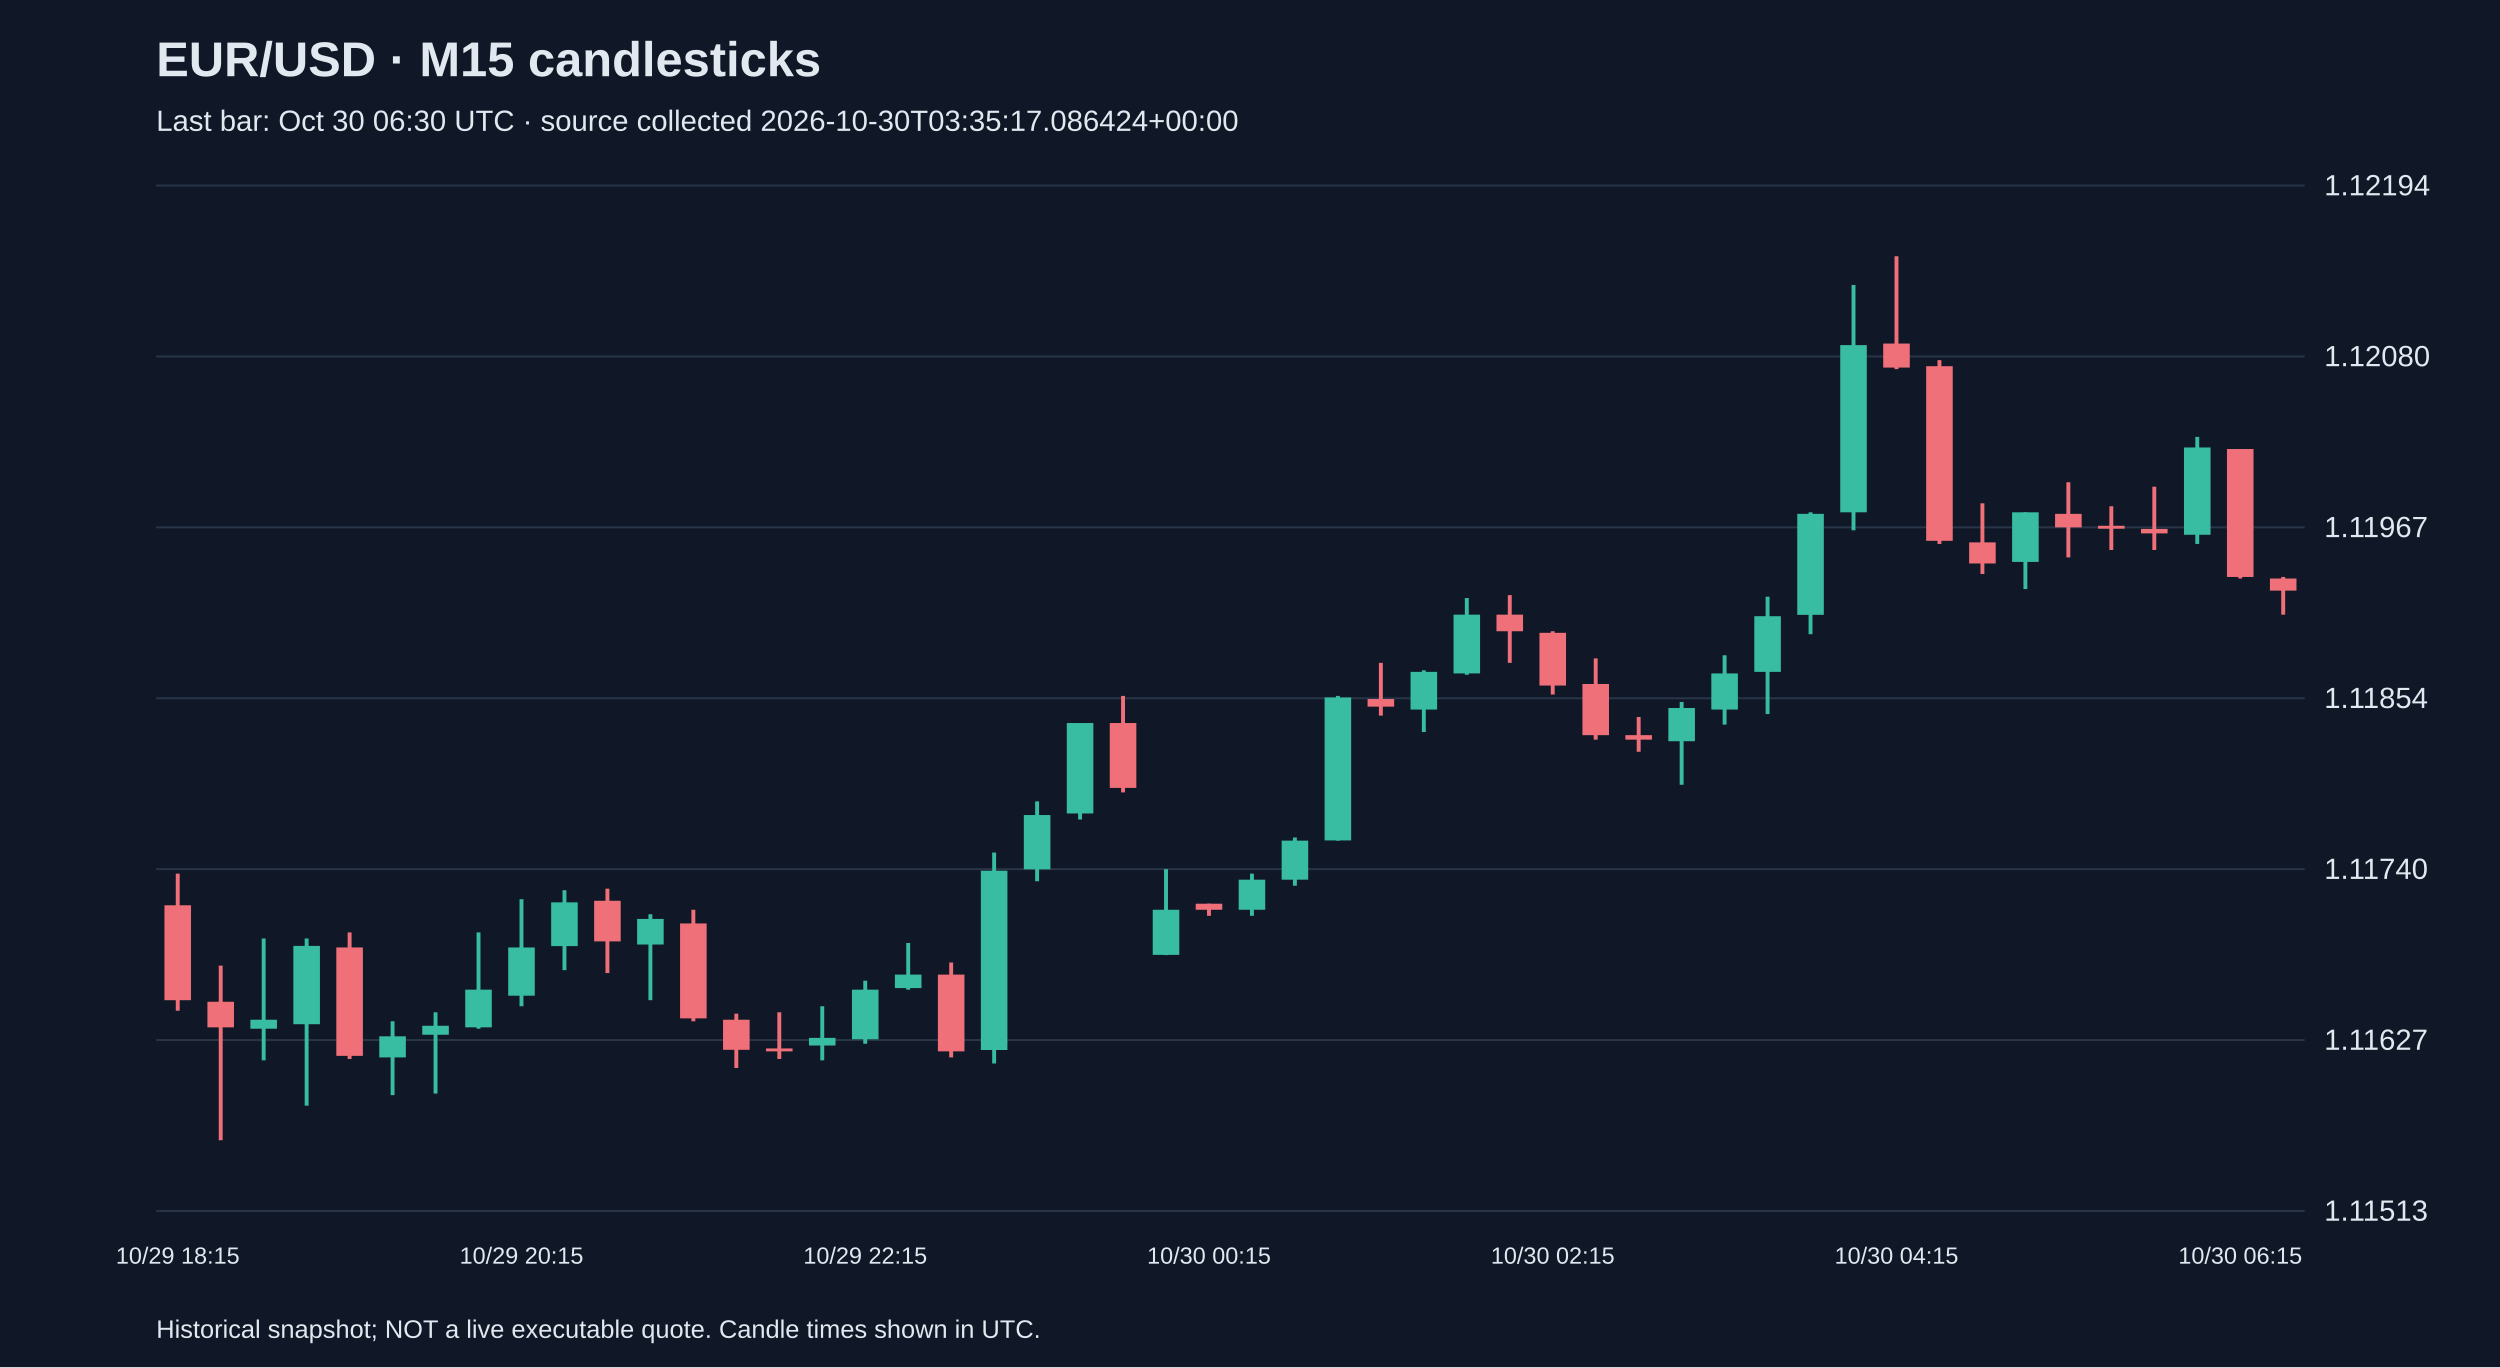
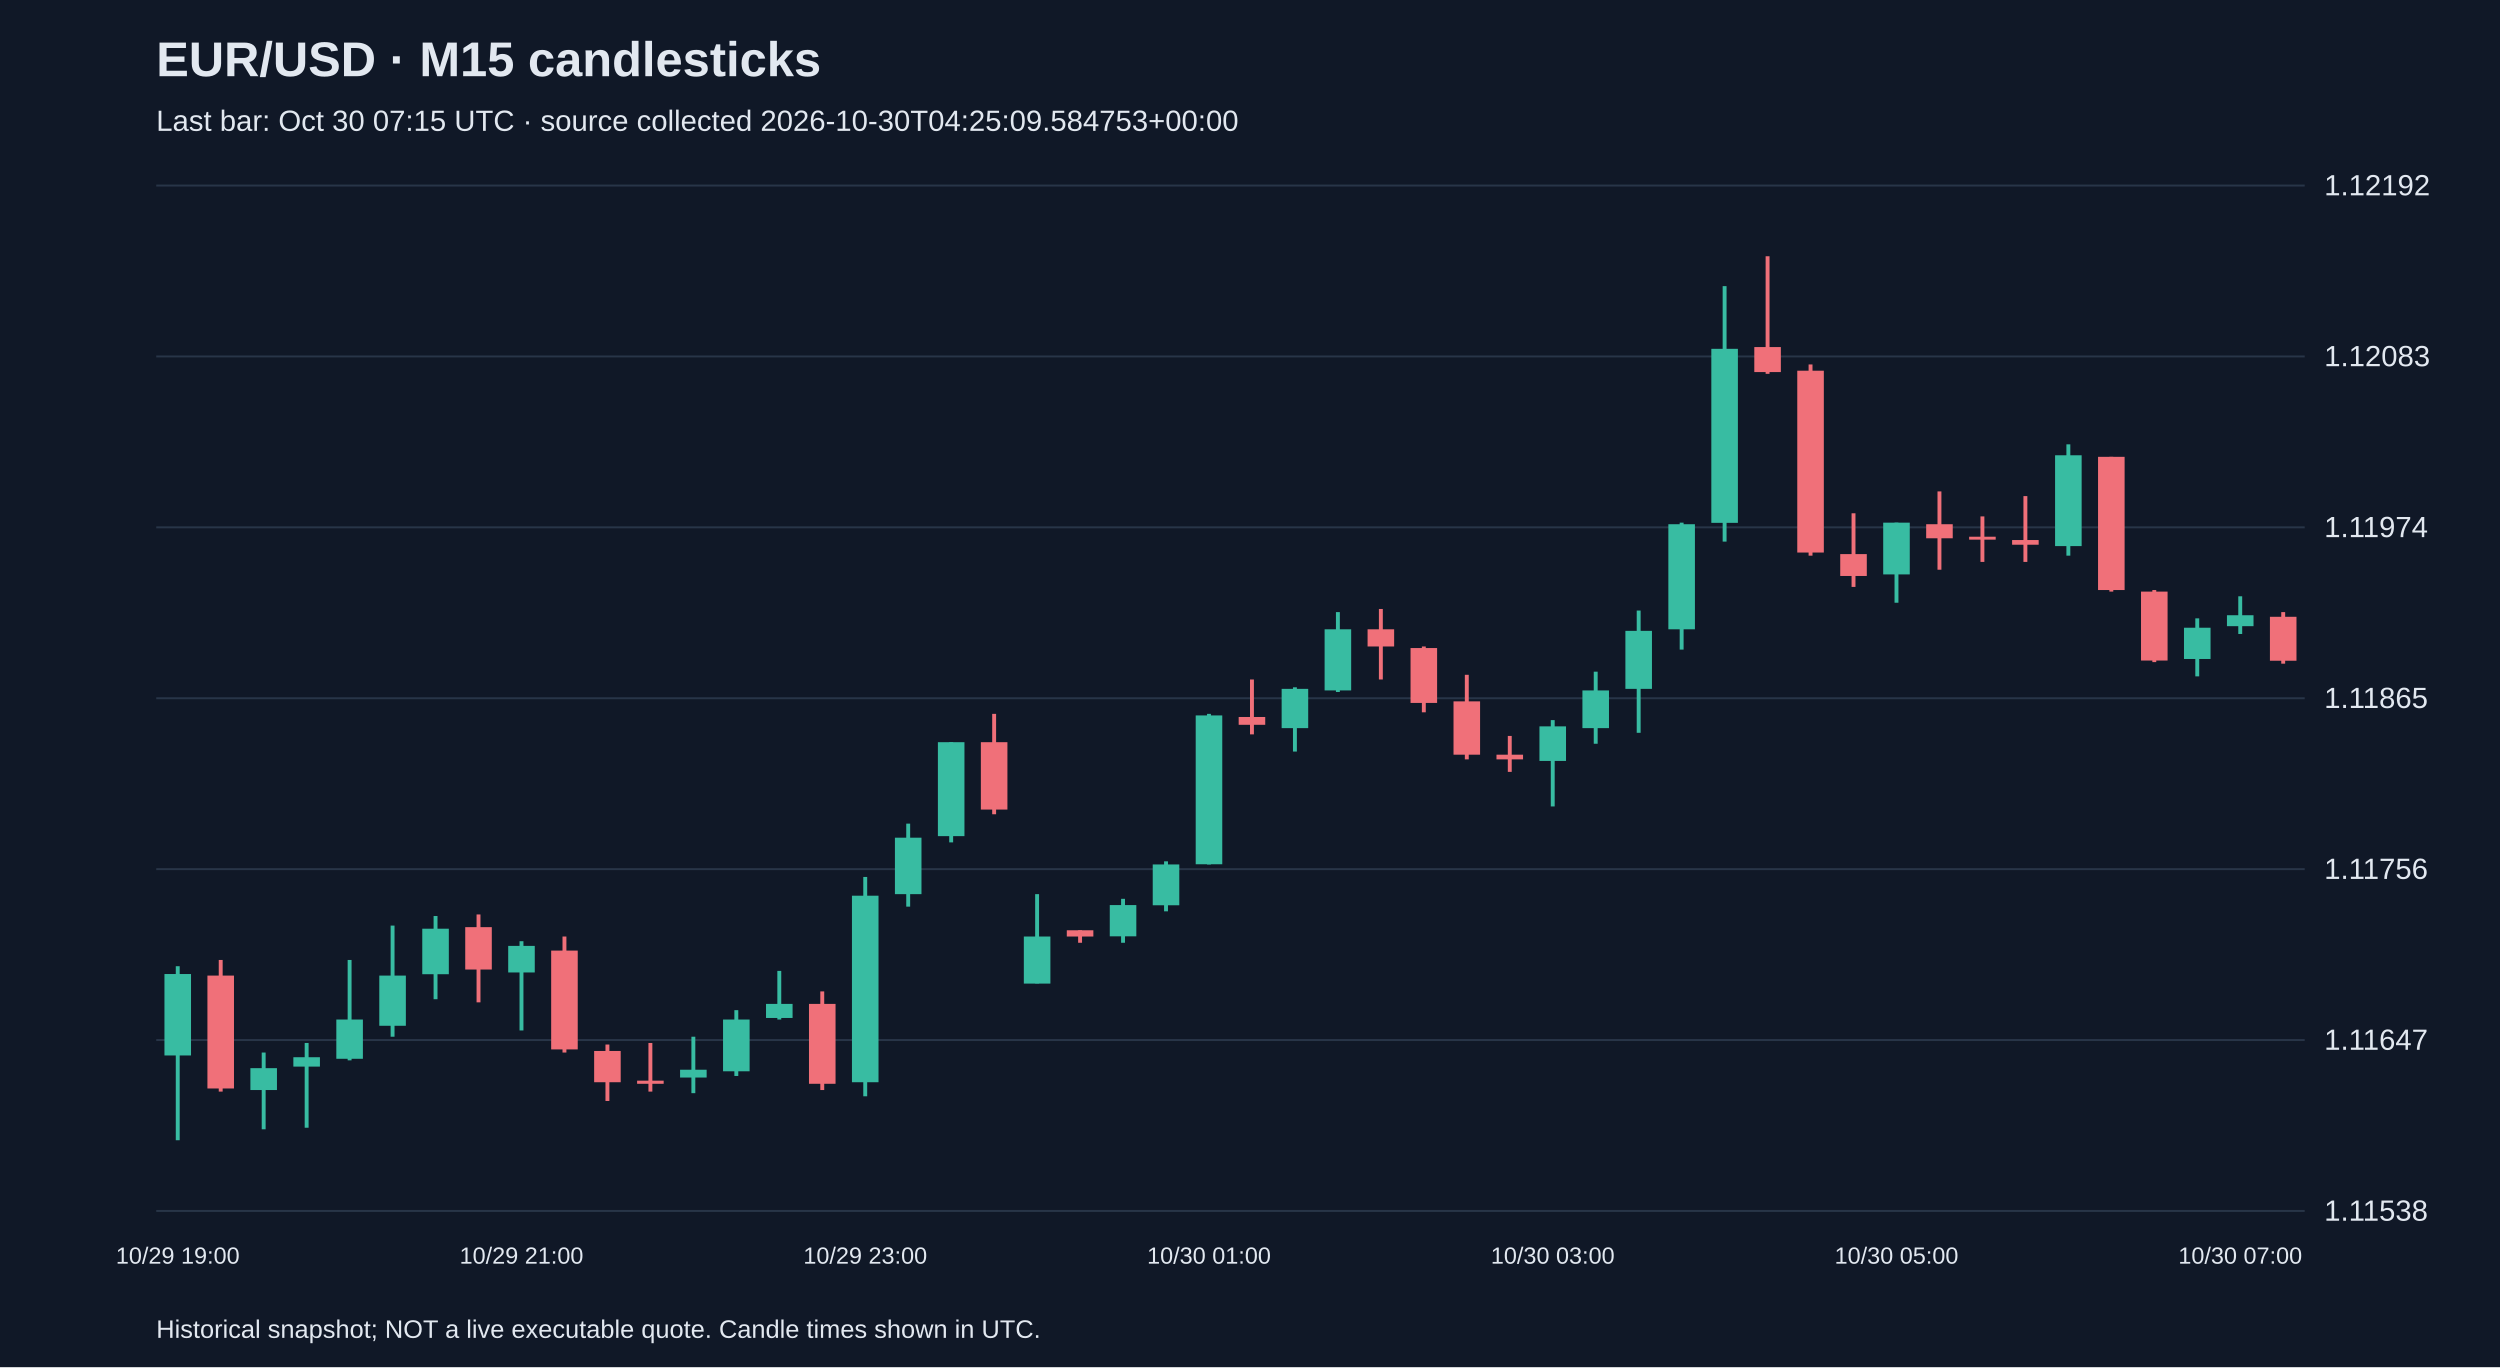
<svg xmlns="http://www.w3.org/2000/svg" viewBox="0 0 1280 700">
  <rect width="100%" height="100%" fill="#101827" />
  <style>text{font-family:Arial,sans-serif;fill:#e2e8f0}</style>
  <text x="80" y="39" font-size="25" font-weight="bold">EUR/USD · M15 candlesticks</text>
-   <text x="80" y="67" font-size="15" fill="#a6b1c5">Last bar: Oct 30 06:30 UTC · source collected 2026-10-30T03:35:17.086424+00:00</text>
+   <text x="80" y="67" font-size="15" fill="#a6b1c5">Last bar: Oct 30 07:15 UTC · source collected 2026-10-30T04:25:09.584753+00:00</text>
  <line x1="80" y1="620.0" x2="1180" y2="620.0" stroke="#283548" />
-   <text x="1190" y="625.0" font-size="15">1.11513</text>
+   <text x="1190" y="625.0" font-size="15">1.11538</text>
  <line x1="80" y1="532.5" x2="1180" y2="532.5" stroke="#283548" />
-   <text x="1190" y="537.5" font-size="15">1.11627</text>
+   <text x="1190" y="537.5" font-size="15">1.11647</text>
  <line x1="80" y1="445.0" x2="1180" y2="445.0" stroke="#283548" />
-   <text x="1190" y="450.0" font-size="15">1.11740</text>
+   <text x="1190" y="450.0" font-size="15">1.11756</text>
  <line x1="80" y1="357.5" x2="1180" y2="357.5" stroke="#283548" />
-   <text x="1190" y="362.5" font-size="15">1.11854</text>
+   <text x="1190" y="362.5" font-size="15">1.11865</text>
  <line x1="80" y1="270.0" x2="1180" y2="270.0" stroke="#283548" />
-   <text x="1190" y="275.0" font-size="15">1.11967</text>
+   <text x="1190" y="275.0" font-size="15">1.11974</text>
  <line x1="80" y1="182.5" x2="1180" y2="182.5" stroke="#283548" />
-   <text x="1190" y="187.5" font-size="15">1.12080</text>
+   <text x="1190" y="187.5" font-size="15">1.12083</text>
  <line x1="80" y1="95.0" x2="1180" y2="95.0" stroke="#283548" />
-   <text x="1190" y="100.0" font-size="15">1.12194</text>
-   <line x1="91.0" y1="447.3" x2="91.0" y2="517.5" stroke="#f07079" stroke-width="2" />
-   <rect x="84.2" y="463.5" width="13.6" height="48.6" fill="#f07079" />
-   <text x="91.0" y="647" text-anchor="middle" font-size="12">10/29 18:15</text>
-   <line x1="113.0" y1="494.4" x2="113.0" y2="583.8" stroke="#f07079" stroke-width="2" />
-   <rect x="106.2" y="512.9" width="13.6" height="13.1" fill="#f07079" />
-   <line x1="135.0" y1="480.5" x2="135.0" y2="542.9" stroke="#38bca2" stroke-width="2" />
-   <rect x="128.2" y="522.1" width="13.6" height="4.6" fill="#38bca2" />
-   <line x1="157.0" y1="480.5" x2="157.0" y2="566.1" stroke="#38bca2" stroke-width="2" />
-   <rect x="150.2" y="484.3" width="13.6" height="40.1" fill="#38bca2" />
-   <line x1="179.0" y1="477.4" x2="179.0" y2="542.2" stroke="#f07079" stroke-width="2" />
-   <rect x="172.2" y="485.1" width="13.6" height="55.5" fill="#f07079" />
-   <line x1="201.0" y1="522.9" x2="201.0" y2="560.7" stroke="#38bca2" stroke-width="2" />
-   <rect x="194.2" y="530.6" width="13.6" height="10.8" fill="#38bca2" />
-   <line x1="223.0" y1="518.3" x2="223.0" y2="559.9" stroke="#38bca2" stroke-width="2" />
-   <rect x="216.2" y="525.2" width="13.6" height="4.6" fill="#38bca2" />
-   <line x1="245.0" y1="477.4" x2="245.0" y2="526.7" stroke="#38bca2" stroke-width="2" />
-   <rect x="238.2" y="506.7" width="13.6" height="19.3" fill="#38bca2" />
-   <line x1="267.0" y1="460.4" x2="267.0" y2="515.2" stroke="#38bca2" stroke-width="2" />
-   <rect x="260.2" y="485.1" width="13.6" height="24.7" fill="#38bca2" />
-   <text x="267.0" y="647" text-anchor="middle" font-size="12">10/29 20:15</text>
-   <line x1="289.0" y1="455.8" x2="289.0" y2="496.7" stroke="#38bca2" stroke-width="2" />
-   <rect x="282.2" y="462.0" width="13.6" height="22.4" fill="#38bca2" />
-   <line x1="311.0" y1="455.0" x2="311.0" y2="498.2" stroke="#f07079" stroke-width="2" />
-   <rect x="304.2" y="461.2" width="13.6" height="20.8" fill="#f07079" />
-   <line x1="333.0" y1="468.1" x2="333.0" y2="512.1" stroke="#38bca2" stroke-width="2" />
-   <rect x="326.2" y="470.5" width="13.6" height="13.1" fill="#38bca2" />
-   <line x1="355.0" y1="465.8" x2="355.0" y2="522.9" stroke="#f07079" stroke-width="2" />
-   <rect x="348.2" y="472.8" width="13.6" height="48.6" fill="#f07079" />
-   <line x1="377.0" y1="519.0" x2="377.0" y2="546.8" stroke="#f07079" stroke-width="2" />
-   <rect x="370.2" y="522.1" width="13.6" height="15.4" fill="#f07079" />
-   <line x1="399.0" y1="518.3" x2="399.0" y2="542.2" stroke="#f07079" stroke-width="2" />
-   <rect x="392.2" y="536.8" width="13.6" height="1.5" fill="#f07079" />
-   <line x1="421.0" y1="515.2" x2="421.0" y2="542.9" stroke="#38bca2" stroke-width="2" />
-   <rect x="414.2" y="531.4" width="13.6" height="3.9" fill="#38bca2" />
-   <line x1="443.0" y1="502.1" x2="443.0" y2="534.4" stroke="#38bca2" stroke-width="2" />
-   <rect x="436.2" y="506.7" width="13.6" height="25.4" fill="#38bca2" />
-   <text x="443.0" y="647" text-anchor="middle" font-size="12">10/29 22:15</text>
-   <line x1="465.0" y1="482.8" x2="465.0" y2="506.7" stroke="#38bca2" stroke-width="2" />
-   <rect x="458.2" y="499.0" width="13.6" height="6.9" fill="#38bca2" />
-   <line x1="487.0" y1="492.8" x2="487.0" y2="541.4" stroke="#f07079" stroke-width="2" />
-   <rect x="480.2" y="499.0" width="13.6" height="39.3" fill="#f07079" />
-   <line x1="509.0" y1="436.5" x2="509.0" y2="544.5" stroke="#38bca2" stroke-width="2" />
-   <rect x="502.2" y="445.8" width="13.6" height="91.8" fill="#38bca2" />
-   <line x1="531.0" y1="410.3" x2="531.0" y2="451.2" stroke="#38bca2" stroke-width="2" />
-   <rect x="524.2" y="417.3" width="13.6" height="27.8" fill="#38bca2" />
-   <line x1="553.0" y1="370.2" x2="553.0" y2="419.6" stroke="#38bca2" stroke-width="2" />
-   <rect x="546.2" y="370.2" width="13.6" height="46.3" fill="#38bca2" />
-   <line x1="575.0" y1="356.3" x2="575.0" y2="405.7" stroke="#f07079" stroke-width="2" />
-   <rect x="568.2" y="370.2" width="13.6" height="33.2" fill="#f07079" />
-   <line x1="597.0" y1="445.0" x2="597.0" y2="489.0" stroke="#38bca2" stroke-width="2" />
-   <rect x="590.2" y="465.8" width="13.6" height="23.1" fill="#38bca2" />
-   <line x1="619.0" y1="462.7" x2="619.0" y2="468.9" stroke="#f07079" stroke-width="2" />
-   <rect x="612.2" y="462.7" width="13.6" height="3.1" fill="#f07079" />
-   <text x="619.0" y="647" text-anchor="middle" font-size="12">10/30 00:15</text>
-   <line x1="641.0" y1="447.3" x2="641.0" y2="468.9" stroke="#38bca2" stroke-width="2" />
-   <rect x="634.2" y="450.4" width="13.6" height="15.4" fill="#38bca2" />
-   <line x1="663.0" y1="428.8" x2="663.0" y2="453.5" stroke="#38bca2" stroke-width="2" />
-   <rect x="656.2" y="430.4" width="13.6" height="20.0" fill="#38bca2" />
-   <line x1="685.0" y1="356.3" x2="685.0" y2="430.4" stroke="#38bca2" stroke-width="2" />
-   <rect x="678.2" y="357.1" width="13.6" height="73.2" fill="#38bca2" />
-   <line x1="707.0" y1="339.4" x2="707.0" y2="366.4" stroke="#f07079" stroke-width="2" />
-   <rect x="700.2" y="357.9" width="13.6" height="3.9" fill="#f07079" />
-   <line x1="729.0" y1="343.2" x2="729.0" y2="374.8" stroke="#38bca2" stroke-width="2" />
-   <rect x="722.2" y="344.0" width="13.6" height="19.3" fill="#38bca2" />
-   <line x1="751.0" y1="306.2" x2="751.0" y2="345.5" stroke="#38bca2" stroke-width="2" />
-   <rect x="744.2" y="314.7" width="13.6" height="30.1" fill="#38bca2" />
-   <line x1="773.0" y1="304.7" x2="773.0" y2="339.4" stroke="#f07079" stroke-width="2" />
-   <rect x="766.2" y="314.7" width="13.6" height="8.5" fill="#f07079" />
-   <line x1="795.0" y1="323.2" x2="795.0" y2="355.6" stroke="#f07079" stroke-width="2" />
-   <rect x="788.2" y="324.0" width="13.6" height="27.0" fill="#f07079" />
-   <text x="795.0" y="647" text-anchor="middle" font-size="12">10/30 02:15</text>
-   <line x1="817.0" y1="337.1" x2="817.0" y2="378.7" stroke="#f07079" stroke-width="2" />
-   <rect x="810.2" y="350.2" width="13.6" height="26.2" fill="#f07079" />
-   <line x1="839.0" y1="367.1" x2="839.0" y2="384.9" stroke="#f07079" stroke-width="2" />
-   <rect x="832.2" y="376.4" width="13.6" height="2.3" fill="#f07079" />
-   <line x1="861.0" y1="359.4" x2="861.0" y2="401.8" stroke="#38bca2" stroke-width="2" />
-   <rect x="854.2" y="362.5" width="13.6" height="17.0" fill="#38bca2" />
-   <line x1="883.0" y1="335.5" x2="883.0" y2="371.0" stroke="#38bca2" stroke-width="2" />
-   <rect x="876.2" y="344.8" width="13.6" height="18.5" fill="#38bca2" />
-   <line x1="905.0" y1="305.5" x2="905.0" y2="365.6" stroke="#38bca2" stroke-width="2" />
-   <rect x="898.2" y="315.5" width="13.6" height="28.5" fill="#38bca2" />
-   <line x1="927.0" y1="262.3" x2="927.0" y2="324.7" stroke="#38bca2" stroke-width="2" />
-   <rect x="920.2" y="263.1" width="13.6" height="51.7" fill="#38bca2" />
-   <line x1="949.0" y1="145.9" x2="949.0" y2="271.5" stroke="#38bca2" stroke-width="2" />
-   <rect x="942.2" y="176.7" width="13.6" height="85.6" fill="#38bca2" />
-   <line x1="971.0" y1="131.2" x2="971.0" y2="189.0" stroke="#f07079" stroke-width="2" />
-   <rect x="964.2" y="175.9" width="13.6" height="12.3" fill="#f07079" />
-   <text x="971.0" y="647" text-anchor="middle" font-size="12">10/30 04:15</text>
-   <line x1="993.0" y1="184.4" x2="993.0" y2="278.5" stroke="#f07079" stroke-width="2" />
-   <rect x="986.2" y="187.5" width="13.6" height="89.4" fill="#f07079" />
-   <line x1="1015.0" y1="257.7" x2="1015.0" y2="293.9" stroke="#f07079" stroke-width="2" />
-   <rect x="1008.2" y="277.7" width="13.6" height="10.8" fill="#f07079" />
-   <line x1="1037.0" y1="262.3" x2="1037.0" y2="301.6" stroke="#38bca2" stroke-width="2" />
-   <rect x="1030.2" y="262.3" width="13.6" height="25.4" fill="#38bca2" />
-   <line x1="1059.0" y1="246.9" x2="1059.0" y2="285.4" stroke="#f07079" stroke-width="2" />
-   <rect x="1052.2" y="263.1" width="13.6" height="6.9" fill="#f07079" />
-   <line x1="1081.0" y1="259.2" x2="1081.0" y2="281.6" stroke="#f07079" stroke-width="2" />
-   <rect x="1074.2" y="269.2" width="13.6" height="1.5" fill="#f07079" />
-   <line x1="1103.0" y1="249.2" x2="1103.0" y2="281.6" stroke="#f07079" stroke-width="2" />
-   <rect x="1096.2" y="270.8" width="13.6" height="2.3" fill="#f07079" />
-   <line x1="1125.0" y1="223.7" x2="1125.0" y2="278.5" stroke="#38bca2" stroke-width="2" />
-   <rect x="1118.2" y="229.1" width="13.6" height="44.7" fill="#38bca2" />
-   <line x1="1147.0" y1="229.9" x2="1147.0" y2="296.2" stroke="#f07079" stroke-width="2" />
-   <rect x="1140.2" y="229.9" width="13.6" height="65.5" fill="#f07079" />
-   <text x="1147.0" y="647" text-anchor="middle" font-size="12">10/30 06:15</text>
-   <line x1="1169.0" y1="295.4" x2="1169.0" y2="314.7" stroke="#f07079" stroke-width="2" />
-   <rect x="1162.2" y="296.2" width="13.6" height="6.2" fill="#f07079" />
+   <text x="1190" y="100.0" font-size="15">1.12192</text>
+   <line x1="91.0" y1="494.7" x2="91.0" y2="583.8" stroke="#38bca2" stroke-width="2" />
+   <rect x="84.2" y="498.7" width="13.6" height="41.7" fill="#38bca2" />
+   <text x="91.0" y="647" text-anchor="middle" font-size="12">10/29 19:00</text>
+   <line x1="113.0" y1="491.5" x2="113.0" y2="558.9" stroke="#f07079" stroke-width="2" />
+   <rect x="106.2" y="499.5" width="13.6" height="57.8" fill="#f07079" />
+   <line x1="135.0" y1="538.9" x2="135.0" y2="578.2" stroke="#38bca2" stroke-width="2" />
+   <rect x="128.2" y="546.9" width="13.6" height="11.2" fill="#38bca2" />
+   <line x1="157.0" y1="534.0" x2="157.0" y2="577.4" stroke="#38bca2" stroke-width="2" />
+   <rect x="150.2" y="541.3" width="13.6" height="4.8" fill="#38bca2" />
+   <line x1="179.0" y1="491.5" x2="179.0" y2="542.9" stroke="#38bca2" stroke-width="2" />
+   <rect x="172.2" y="522.0" width="13.6" height="20.1" fill="#38bca2" />
+   <line x1="201.0" y1="473.9" x2="201.0" y2="530.8" stroke="#38bca2" stroke-width="2" />
+   <rect x="194.2" y="499.5" width="13.6" height="25.7" fill="#38bca2" />
+   <line x1="223.0" y1="469.0" x2="223.0" y2="511.6" stroke="#38bca2" stroke-width="2" />
+   <rect x="216.2" y="475.5" width="13.6" height="23.3" fill="#38bca2" />
+   <line x1="245.0" y1="468.2" x2="245.0" y2="513.2" stroke="#f07079" stroke-width="2" />
+   <rect x="238.2" y="474.7" width="13.6" height="21.7" fill="#f07079" />
+   <line x1="267.0" y1="481.9" x2="267.0" y2="527.6" stroke="#38bca2" stroke-width="2" />
+   <rect x="260.2" y="484.3" width="13.6" height="13.6" fill="#38bca2" />
+   <text x="267.0" y="647" text-anchor="middle" font-size="12">10/29 21:00</text>
+   <line x1="289.0" y1="479.5" x2="289.0" y2="538.9" stroke="#f07079" stroke-width="2" />
+   <rect x="282.2" y="486.7" width="13.6" height="50.6" fill="#f07079" />
+   <line x1="311.0" y1="534.8" x2="311.0" y2="563.7" stroke="#f07079" stroke-width="2" />
+   <rect x="304.2" y="538.1" width="13.6" height="16.0" fill="#f07079" />
+   <line x1="333.0" y1="534.0" x2="333.0" y2="558.9" stroke="#f07079" stroke-width="2" />
+   <rect x="326.2" y="553.3" width="13.6" height="1.6" fill="#f07079" />
+   <line x1="355.0" y1="530.8" x2="355.0" y2="559.7" stroke="#38bca2" stroke-width="2" />
+   <rect x="348.2" y="547.7" width="13.6" height="4.0" fill="#38bca2" />
+   <line x1="377.0" y1="517.2" x2="377.0" y2="550.9" stroke="#38bca2" stroke-width="2" />
+   <rect x="370.2" y="522.0" width="13.6" height="26.5" fill="#38bca2" />
+   <line x1="399.0" y1="497.1" x2="399.0" y2="522.0" stroke="#38bca2" stroke-width="2" />
+   <rect x="392.2" y="514.0" width="13.6" height="7.2" fill="#38bca2" />
+   <line x1="421.0" y1="507.6" x2="421.0" y2="558.1" stroke="#f07079" stroke-width="2" />
+   <rect x="414.2" y="514.0" width="13.6" height="40.9" fill="#f07079" />
+   <line x1="443.0" y1="449.0" x2="443.0" y2="561.3" stroke="#38bca2" stroke-width="2" />
+   <rect x="436.2" y="458.6" width="13.6" height="95.5" fill="#38bca2" />
+   <text x="443.0" y="647" text-anchor="middle" font-size="12">10/29 23:00</text>
+   <line x1="465.0" y1="421.7" x2="465.0" y2="464.2" stroke="#38bca2" stroke-width="2" />
+   <rect x="458.2" y="428.9" width="13.6" height="28.9" fill="#38bca2" />
+   <line x1="487.0" y1="380.0" x2="487.0" y2="431.3" stroke="#38bca2" stroke-width="2" />
+   <rect x="480.2" y="380.0" width="13.6" height="48.1" fill="#38bca2" />
+   <line x1="509.0" y1="365.5" x2="509.0" y2="416.9" stroke="#f07079" stroke-width="2" />
+   <rect x="502.2" y="380.0" width="13.6" height="34.5" fill="#f07079" />
+   <line x1="531.0" y1="457.8" x2="531.0" y2="503.5" stroke="#38bca2" stroke-width="2" />
+   <rect x="524.2" y="479.5" width="13.6" height="24.1" fill="#38bca2" />
+   <line x1="553.0" y1="476.3" x2="553.0" y2="482.7" stroke="#f07079" stroke-width="2" />
+   <rect x="546.2" y="476.3" width="13.6" height="3.2" fill="#f07079" />
+   <line x1="575.0" y1="460.2" x2="575.0" y2="482.7" stroke="#38bca2" stroke-width="2" />
+   <rect x="568.2" y="463.4" width="13.6" height="16.0" fill="#38bca2" />
+   <line x1="597.0" y1="441.0" x2="597.0" y2="466.6" stroke="#38bca2" stroke-width="2" />
+   <rect x="590.2" y="442.6" width="13.6" height="20.9" fill="#38bca2" />
+   <line x1="619.0" y1="365.5" x2="619.0" y2="442.6" stroke="#38bca2" stroke-width="2" />
+   <rect x="612.2" y="366.3" width="13.6" height="76.2" fill="#38bca2" />
+   <text x="619.0" y="647" text-anchor="middle" font-size="12">10/30 01:00</text>
+   <line x1="641.0" y1="347.9" x2="641.0" y2="376.0" stroke="#f07079" stroke-width="2" />
+   <rect x="634.2" y="367.1" width="13.6" height="4.0" fill="#f07079" />
+   <line x1="663.0" y1="351.9" x2="663.0" y2="384.8" stroke="#38bca2" stroke-width="2" />
+   <rect x="656.2" y="352.7" width="13.6" height="20.1" fill="#38bca2" />
+   <line x1="685.0" y1="313.4" x2="685.0" y2="354.3" stroke="#38bca2" stroke-width="2" />
+   <rect x="678.2" y="322.2" width="13.6" height="31.3" fill="#38bca2" />
+   <line x1="707.0" y1="311.8" x2="707.0" y2="347.9" stroke="#f07079" stroke-width="2" />
+   <rect x="700.2" y="322.2" width="13.6" height="8.8" fill="#f07079" />
+   <line x1="729.0" y1="331.0" x2="729.0" y2="364.7" stroke="#f07079" stroke-width="2" />
+   <rect x="722.2" y="331.8" width="13.6" height="28.1" fill="#f07079" />
+   <line x1="751.0" y1="345.5" x2="751.0" y2="388.8" stroke="#f07079" stroke-width="2" />
+   <rect x="744.2" y="359.1" width="13.6" height="27.3" fill="#f07079" />
+   <line x1="773.0" y1="376.8" x2="773.0" y2="395.2" stroke="#f07079" stroke-width="2" />
+   <rect x="766.2" y="386.4" width="13.6" height="2.4" fill="#f07079" />
+   <line x1="795.0" y1="368.7" x2="795.0" y2="412.9" stroke="#38bca2" stroke-width="2" />
+   <rect x="788.2" y="371.9" width="13.6" height="17.7" fill="#38bca2" />
+   <text x="795.0" y="647" text-anchor="middle" font-size="12">10/30 03:00</text>
+   <line x1="817.0" y1="343.9" x2="817.0" y2="380.8" stroke="#38bca2" stroke-width="2" />
+   <rect x="810.2" y="353.5" width="13.6" height="19.3" fill="#38bca2" />
+   <line x1="839.0" y1="312.6" x2="839.0" y2="375.2" stroke="#38bca2" stroke-width="2" />
+   <rect x="832.2" y="323.0" width="13.6" height="29.7" fill="#38bca2" />
+   <line x1="861.0" y1="267.6" x2="861.0" y2="332.6" stroke="#38bca2" stroke-width="2" />
+   <rect x="854.2" y="268.4" width="13.6" height="53.8" fill="#38bca2" />
+   <line x1="883.0" y1="146.5" x2="883.0" y2="277.3" stroke="#38bca2" stroke-width="2" />
+   <rect x="876.2" y="178.6" width="13.6" height="89.1" fill="#38bca2" />
+   <line x1="905.0" y1="131.2" x2="905.0" y2="191.4" stroke="#f07079" stroke-width="2" />
+   <rect x="898.2" y="177.7" width="13.6" height="12.8" fill="#f07079" />
+   <line x1="927.0" y1="186.6" x2="927.0" y2="284.5" stroke="#f07079" stroke-width="2" />
+   <rect x="920.2" y="189.8" width="13.6" height="93.1" fill="#f07079" />
+   <line x1="949.0" y1="262.8" x2="949.0" y2="300.5" stroke="#f07079" stroke-width="2" />
+   <rect x="942.2" y="283.7" width="13.6" height="11.2" fill="#f07079" />
+   <line x1="971.0" y1="267.6" x2="971.0" y2="308.6" stroke="#38bca2" stroke-width="2" />
+   <rect x="964.2" y="267.6" width="13.6" height="26.5" fill="#38bca2" />
+   <text x="971.0" y="647" text-anchor="middle" font-size="12">10/30 05:00</text>
+   <line x1="993.0" y1="251.6" x2="993.0" y2="291.7" stroke="#f07079" stroke-width="2" />
+   <rect x="986.2" y="268.4" width="13.6" height="7.2" fill="#f07079" />
+   <line x1="1015.0" y1="264.4" x2="1015.0" y2="287.7" stroke="#f07079" stroke-width="2" />
+   <rect x="1008.2" y="274.8" width="13.6" height="1.5" fill="#f07079" />
+   <line x1="1037.0" y1="254.0" x2="1037.0" y2="287.7" stroke="#f07079" stroke-width="2" />
+   <rect x="1030.2" y="276.5" width="13.6" height="2.4" fill="#f07079" />
+   <line x1="1059.0" y1="227.5" x2="1059.0" y2="284.5" stroke="#38bca2" stroke-width="2" />
+   <rect x="1052.2" y="233.1" width="13.6" height="46.5" fill="#38bca2" />
+   <line x1="1081.0" y1="233.9" x2="1081.0" y2="302.9" stroke="#f07079" stroke-width="2" />
+   <rect x="1074.2" y="233.9" width="13.6" height="68.2" fill="#f07079" />
+   <line x1="1103.0" y1="302.1" x2="1103.0" y2="339.0" stroke="#f07079" stroke-width="2" />
+   <rect x="1096.2" y="302.9" width="13.6" height="35.3" fill="#f07079" />
+   <line x1="1125.0" y1="316.6" x2="1125.0" y2="346.3" stroke="#38bca2" stroke-width="2" />
+   <rect x="1118.2" y="321.4" width="13.6" height="16.0" fill="#38bca2" />
+   <line x1="1147.0" y1="305.3" x2="1147.0" y2="324.6" stroke="#38bca2" stroke-width="2" />
+   <rect x="1140.2" y="315.0" width="13.6" height="5.6" fill="#38bca2" />
+   <text x="1147.0" y="647" text-anchor="middle" font-size="12">10/30 07:00</text>
+   <line x1="1169.0" y1="313.4" x2="1169.0" y2="339.8" stroke="#f07079" stroke-width="2" />
+   <rect x="1162.2" y="315.8" width="13.6" height="22.5" fill="#f07079" />
  <text x="80" y="685" font-size="13">Historical snapshot; NOT a live executable quote. Candle times shown in UTC.</text>
</svg>
